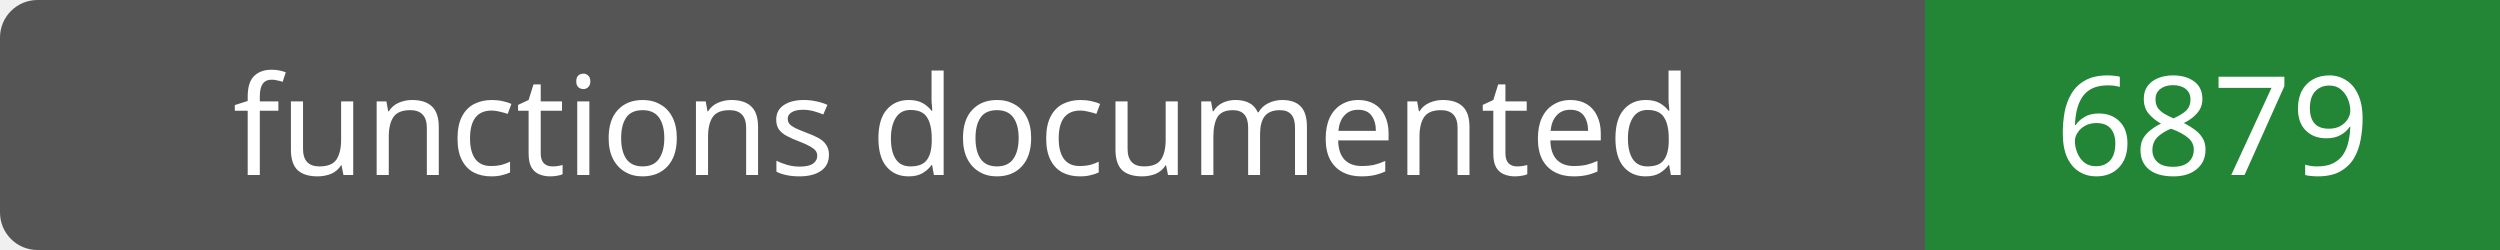
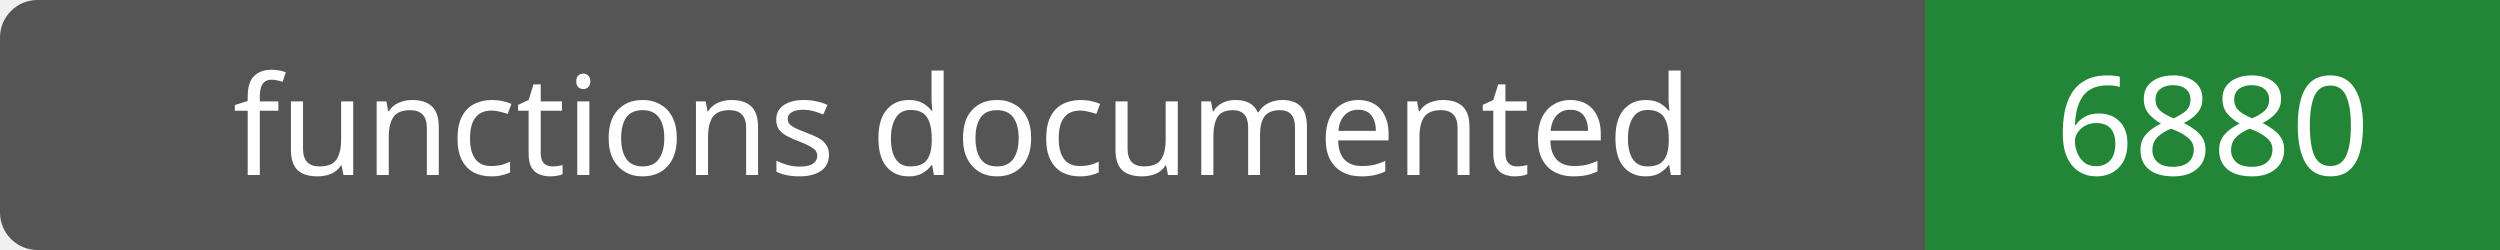
- <svg xmlns="http://www.w3.org/2000/svg" width="200" height="20" role="img" aria-label="functions documented: 6879">
+ <svg xmlns="http://www.w3.org/2000/svg" width="200" height="20" role="img" aria-label="functions documented: 6880">
  <rect width="200" height="20" rx="3" fill="#555" />
  <path fill="#238636" d="M154 0h46v20H154z" />
  <g fill="#fff" text-anchor="middle" font-family="Verdana,sans-serif" font-size="11">
    <text x="77.0" y="14">functions documented</text>
-     <text x="177.0" y="14">6879</text>
+     <text x="177.0" y="14">6880</text>
  </g>
</svg>
